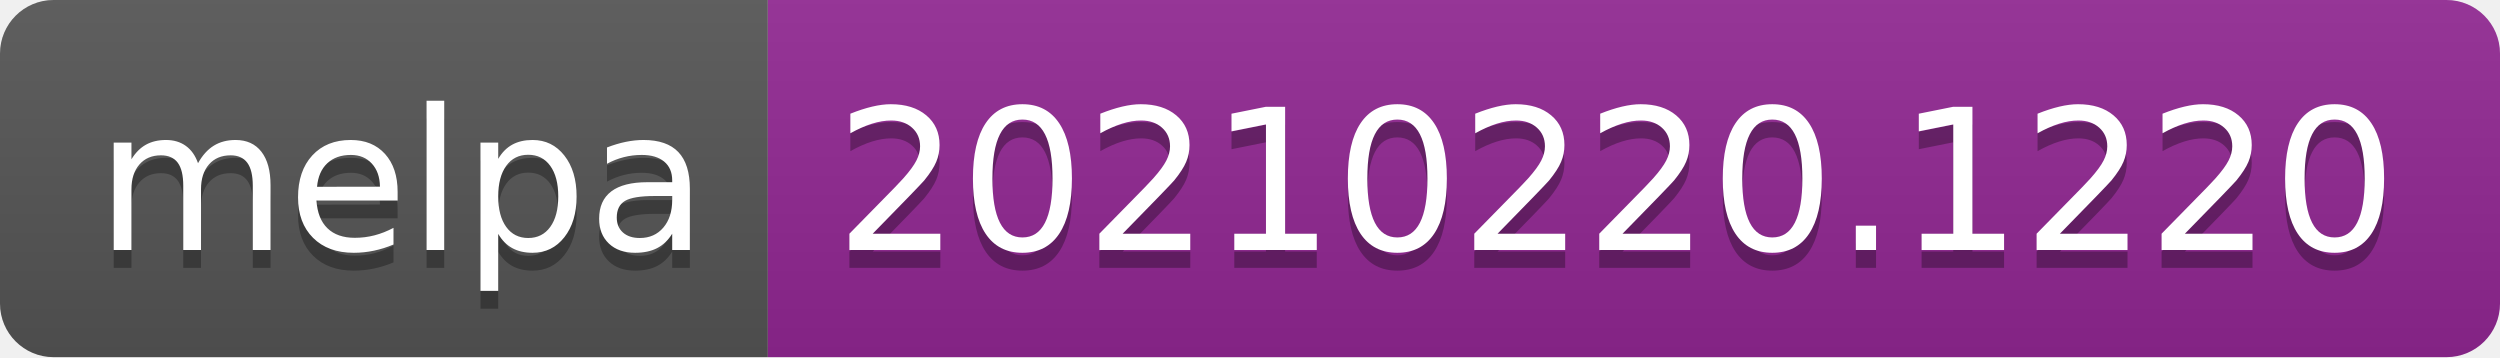
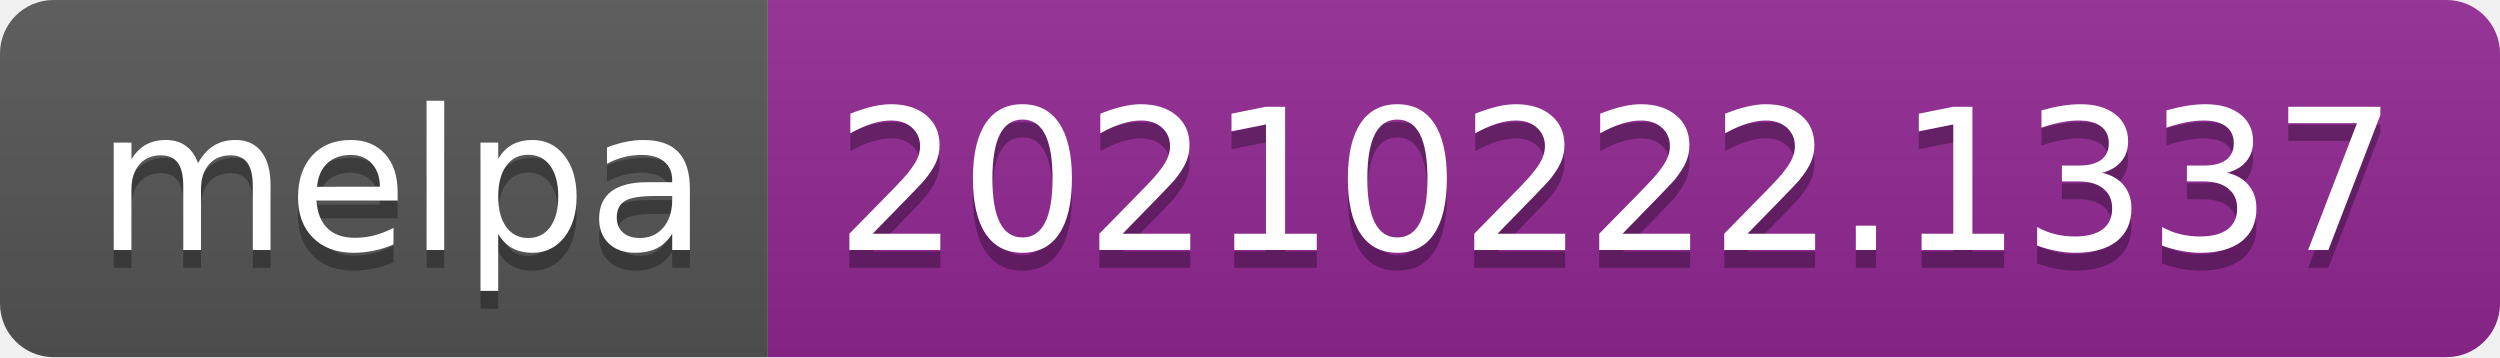
- <svg xmlns="http://www.w3.org/2000/svg" width="140" height="20" role="img" aria-label="melpa: 20210220.1220">
+ <svg xmlns="http://www.w3.org/2000/svg" width="140" height="20" role="img" aria-label="melpa: 20210222.1337">
  <linearGradient id="s" x2="0" y2="100%">
    <stop offset="0" stop-color="#bbb" stop-opacity=".1" />
    <stop offset="1" stop-opacity=".1" />
  </linearGradient>
  <clipPath id="r">
    <rect width="140" height="20" rx="3" fill="#fff" />
  </clipPath>
  <g clip-path="url(#r)">
    <rect width="43" height="20" fill="#555" />
    <rect x="43" width="97" height="20" fill="#922793" />
    <rect width="140" height="20" fill="url(#s)" />
  </g>
  <g fill="#fff" text-anchor="middle" font-family="Verdana,Geneva,DejaVu Sans,sans-serif" text-rendering="geometricPrecision" font-size="110">
    <text aria-hidden="true" x="225" y="150" fill="#010101" fill-opacity=".3" transform="scale(.1)" textLength="330">melpa</text>
    <text x="225" y="140" transform="scale(.1)" fill="#fff" textLength="330">melpa</text>
-     <text aria-hidden="true" x="905" y="150" fill="#010101" fill-opacity=".3" transform="scale(.1)" textLength="870">20210220.1220</text>
-     <text x="905" y="140" transform="scale(.1)" fill="#fff" textLength="870">20210220.1220</text>
+     <text aria-hidden="true" x="905" y="150" fill="#010101" fill-opacity=".3" transform="scale(.1)" textLength="870">20210222.1337</text>
+     <text x="905" y="140" transform="scale(.1)" fill="#fff" textLength="870">20210222.1337</text>
  </g>
</svg>
